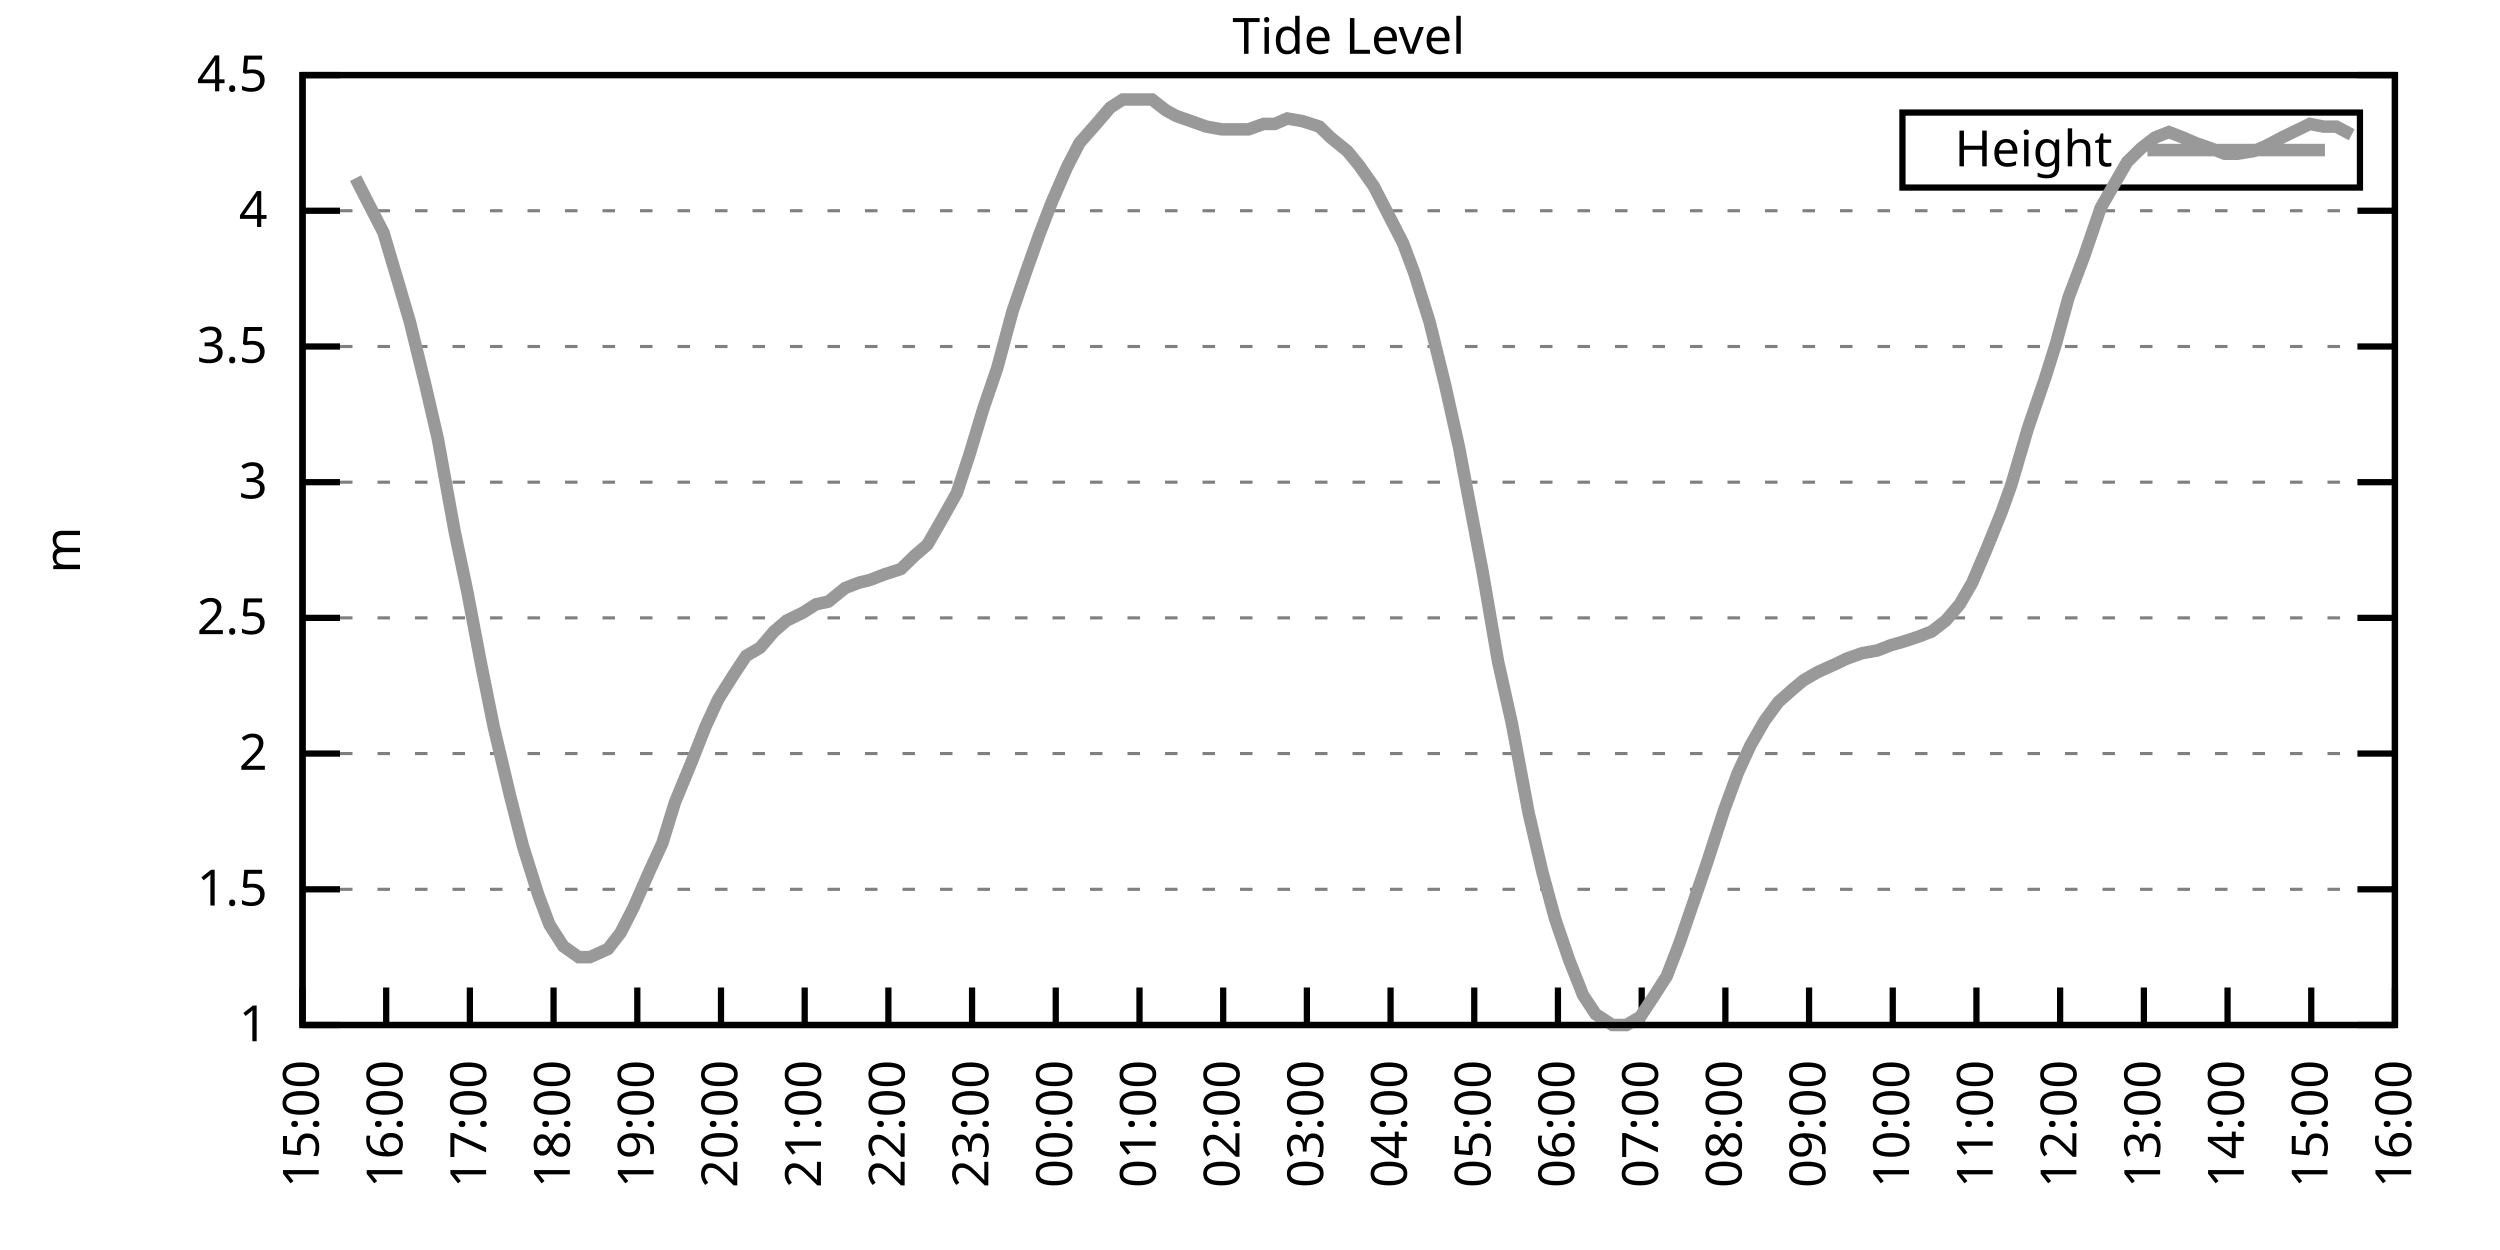
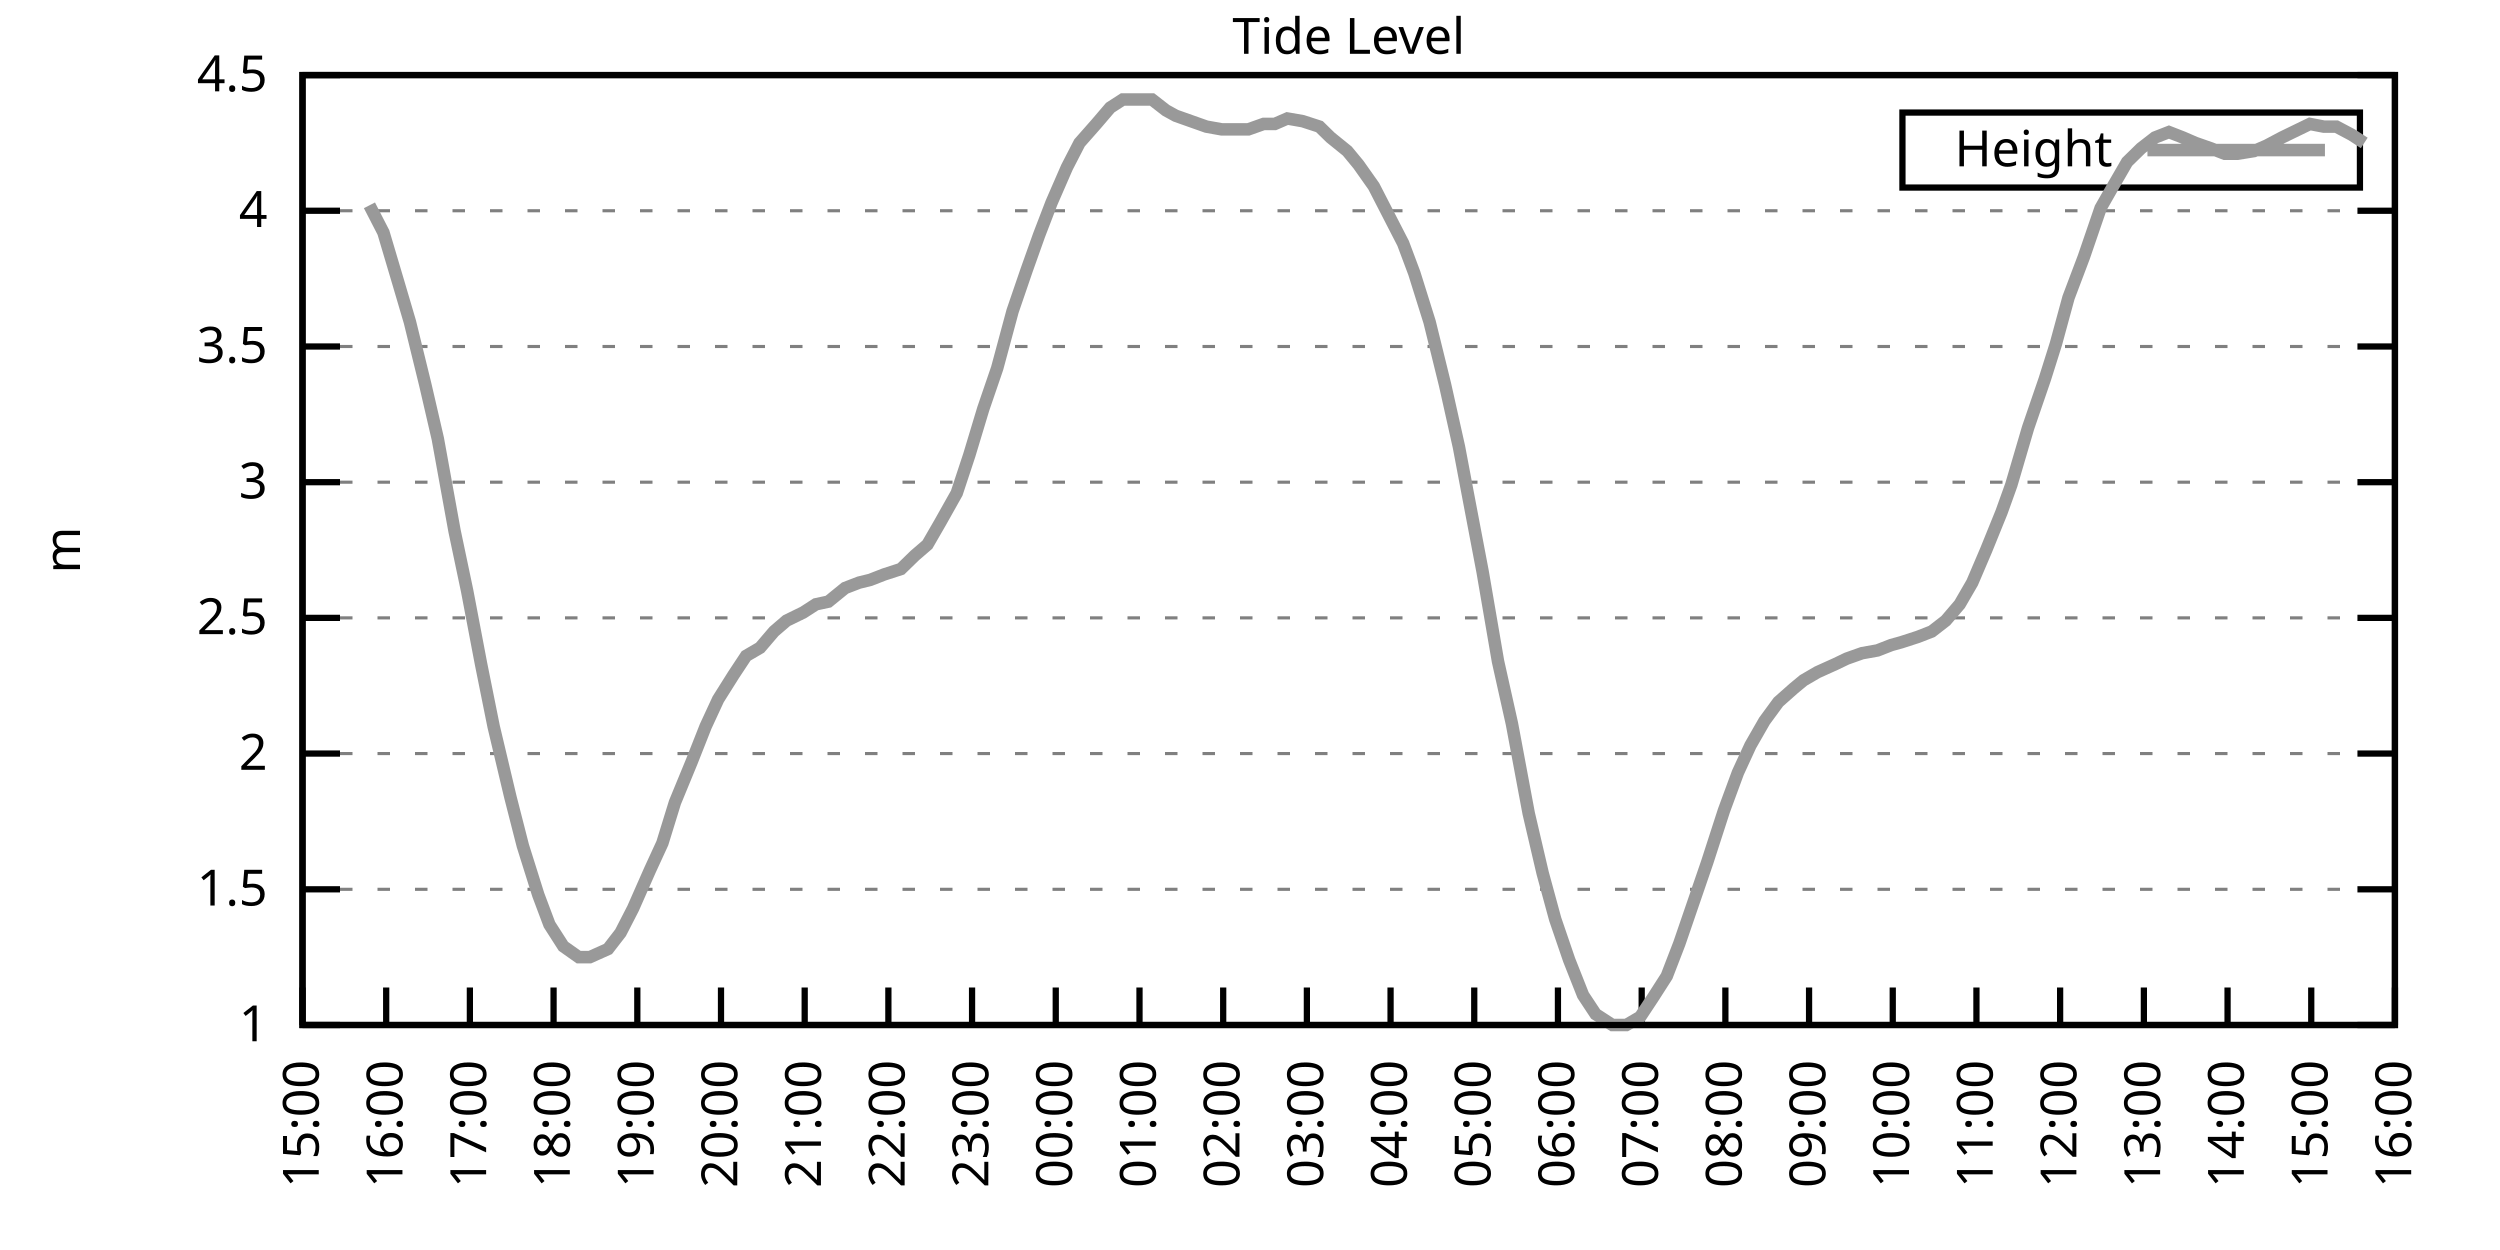
<svg xmlns="http://www.w3.org/2000/svg" xmlns:xlink="http://www.w3.org/1999/xlink" width="400" height="200" viewBox="0 0 400 200">
  <g id="gnuplot_canvas">
    <rect x="0" y="0" width="400" height="200" fill="none" />
    <defs>
      <circle id="gpDot" r="0.5" stroke-width="0.5" stroke="currentColor" />
      <path id="gpPt0" stroke-width="0.333" stroke="currentColor" d="M-1,0 h2 M0,-1 v2" />
      <path id="gpPt1" stroke-width="0.333" stroke="currentColor" d="M-1,-1 L1,1 M1,-1 L-1,1" />
      <path id="gpPt2" stroke-width="0.333" stroke="currentColor" d="M-1,0 L1,0 M0,-1 L0,1 M-1,-1 L1,1 M-1,1 L1,-1" />
      <rect id="gpPt3" stroke-width="0.333" stroke="currentColor" x="-1" y="-1" width="2" height="2" />
      <rect id="gpPt4" stroke-width="0.333" stroke="currentColor" fill="currentColor" x="-1" y="-1" width="2" height="2" />
      <circle id="gpPt5" stroke-width="0.333" stroke="currentColor" cx="0" cy="0" r="1" />
      <use xlink:href="#gpPt5" id="gpPt6" fill="currentColor" stroke="none" />
      <path id="gpPt7" stroke-width="0.333" stroke="currentColor" d="M0,-1.33 L-1.33,0.67 L1.33,0.67 z" />
      <use xlink:href="#gpPt7" id="gpPt8" fill="currentColor" stroke="none" />
      <use xlink:href="#gpPt7" id="gpPt9" stroke="currentColor" transform="rotate(180)" />
      <use xlink:href="#gpPt9" id="gpPt10" fill="currentColor" stroke="none" />
      <use xlink:href="#gpPt3" id="gpPt11" stroke="currentColor" transform="rotate(45)" />
      <use xlink:href="#gpPt11" id="gpPt12" fill="currentColor" stroke="none" />
      <path id="gpPt13" stroke-width="0.333" stroke="currentColor" d="M0,1.330 L1.265,0.411 L0.782,-1.067 L-0.782,-1.076 L-1.265,0.411 z" />
      <use xlink:href="#gpPt13" id="gpPt14" fill="currentColor" stroke="none" />
      <filter id="textbox" filterUnits="objectBoundingBox" x="0" y="0" height="1" width="1">
        <feFlood flood-color="white" flood-opacity="1" result="bgnd" />
        <feComposite in="SourceGraphic" in2="bgnd" operator="atop" />
      </filter>
      <filter id="greybox" filterUnits="objectBoundingBox" x="0" y="0" height="1" width="1">
        <feFlood flood-color="lightgrey" flood-opacity="1" result="grey" />
        <feComposite in="SourceGraphic" in2="grey" operator="atop" />
      </filter>
    </defs>
    <g fill="none" color="white" stroke="currentColor" stroke-width="1.00" stroke-linecap="butt" stroke-linejoin="miter">
</g>
    <g fill="none" color="black" stroke="currentColor" stroke-width="1.00" stroke-linecap="butt" stroke-linejoin="miter">
      <g stroke="none" shape-rendering="crispEdges">
        <polygon fill="rgb(255, 255, 255)" points="48.40,164.00 383.18,164.00 383.18,12.02 48.40,12.02 " />
      </g>
    </g>
    <g fill="none" color="black" stroke="currentColor" stroke-width="1.00" stroke-linecap="butt" stroke-linejoin="miter">
</g>
    <g fill="none" color="black" stroke="black" stroke-width="0.50" stroke-linecap="butt" stroke-linejoin="miter">
</g>
    <g fill="none" color="gray" stroke="currentColor" stroke-width="0.50" stroke-linecap="butt" stroke-linejoin="miter">
      <path stroke="gray" stroke-dasharray="2,4" class="gridline" d="M48.40,164.00 L383.19,164.00  " />
    </g>
    <g fill="none" color="gray" stroke="gray" stroke-width="1.00" stroke-linecap="butt" stroke-linejoin="miter">
</g>
    <g fill="none" color="black" stroke="currentColor" stroke-width="1.00" stroke-linecap="butt" stroke-linejoin="miter">
      <path stroke="black" d="M48.40,164.00 L54.40,164.00 M383.19,164.00 L377.19,164.00  " />
      <g transform="translate(42.80,166.60)" stroke="none" fill="black" font-family="Sans" font-size="8.00" text-anchor="end">
        <text>
          <tspan font-family="Sans"> 1</tspan>
        </text>
      </g>
    </g>
    <g fill="none" color="black" stroke="currentColor" stroke-width="1.00" stroke-linecap="butt" stroke-linejoin="miter">
</g>
    <g fill="none" color="black" stroke="black" stroke-width="0.50" stroke-linecap="butt" stroke-linejoin="miter">
</g>
    <g fill="none" color="gray" stroke="currentColor" stroke-width="0.50" stroke-linecap="butt" stroke-linejoin="miter">
      <path stroke="gray" stroke-dasharray="2,4" class="gridline" d="M48.40,142.29 L383.19,142.29  " />
    </g>
    <g fill="none" color="gray" stroke="gray" stroke-width="1.00" stroke-linecap="butt" stroke-linejoin="miter">
</g>
    <g fill="none" color="black" stroke="currentColor" stroke-width="1.00" stroke-linecap="butt" stroke-linejoin="miter">
      <path stroke="black" d="M48.40,142.29 L54.40,142.29 M383.19,142.29 L377.19,142.29  " />
      <g transform="translate(42.80,144.89)" stroke="none" fill="black" font-family="Sans" font-size="8.00" text-anchor="end">
        <text>
          <tspan font-family="Sans"> 1.5</tspan>
        </text>
      </g>
    </g>
    <g fill="none" color="black" stroke="currentColor" stroke-width="1.00" stroke-linecap="butt" stroke-linejoin="miter">
</g>
    <g fill="none" color="black" stroke="black" stroke-width="0.50" stroke-linecap="butt" stroke-linejoin="miter">
</g>
    <g fill="none" color="gray" stroke="currentColor" stroke-width="0.50" stroke-linecap="butt" stroke-linejoin="miter">
      <path stroke="gray" stroke-dasharray="2,4" class="gridline" d="M48.40,120.57 L383.19,120.57  " />
    </g>
    <g fill="none" color="gray" stroke="gray" stroke-width="1.00" stroke-linecap="butt" stroke-linejoin="miter">
</g>
    <g fill="none" color="black" stroke="currentColor" stroke-width="1.00" stroke-linecap="butt" stroke-linejoin="miter">
      <path stroke="black" d="M48.40,120.57 L54.40,120.57 M383.19,120.57 L377.19,120.57  " />
      <g transform="translate(42.80,123.17)" stroke="none" fill="black" font-family="Sans" font-size="8.00" text-anchor="end">
        <text>
          <tspan font-family="Sans"> 2</tspan>
        </text>
      </g>
    </g>
    <g fill="none" color="black" stroke="currentColor" stroke-width="1.00" stroke-linecap="butt" stroke-linejoin="miter">
</g>
    <g fill="none" color="black" stroke="black" stroke-width="0.50" stroke-linecap="butt" stroke-linejoin="miter">
</g>
    <g fill="none" color="gray" stroke="currentColor" stroke-width="0.50" stroke-linecap="butt" stroke-linejoin="miter">
      <path stroke="gray" stroke-dasharray="2,4" class="gridline" d="M48.40,98.86 L383.19,98.86  " />
    </g>
    <g fill="none" color="gray" stroke="gray" stroke-width="1.00" stroke-linecap="butt" stroke-linejoin="miter">
</g>
    <g fill="none" color="black" stroke="currentColor" stroke-width="1.00" stroke-linecap="butt" stroke-linejoin="miter">
      <path stroke="black" d="M48.40,98.86 L54.40,98.86 M383.19,98.86 L377.19,98.86  " />
      <g transform="translate(42.80,101.46)" stroke="none" fill="black" font-family="Sans" font-size="8.00" text-anchor="end">
        <text>
          <tspan font-family="Sans"> 2.5</tspan>
        </text>
      </g>
    </g>
    <g fill="none" color="black" stroke="currentColor" stroke-width="1.00" stroke-linecap="butt" stroke-linejoin="miter">
</g>
    <g fill="none" color="black" stroke="black" stroke-width="0.50" stroke-linecap="butt" stroke-linejoin="miter">
</g>
    <g fill="none" color="gray" stroke="currentColor" stroke-width="0.50" stroke-linecap="butt" stroke-linejoin="miter">
      <path stroke="gray" stroke-dasharray="2,4" class="gridline" d="M48.40,77.15 L383.19,77.15  " />
    </g>
    <g fill="none" color="gray" stroke="gray" stroke-width="1.00" stroke-linecap="butt" stroke-linejoin="miter">
</g>
    <g fill="none" color="black" stroke="currentColor" stroke-width="1.00" stroke-linecap="butt" stroke-linejoin="miter">
      <path stroke="black" d="M48.40,77.15 L54.40,77.15 M383.19,77.15 L377.19,77.15  " />
      <g transform="translate(42.80,79.75)" stroke="none" fill="black" font-family="Sans" font-size="8.00" text-anchor="end">
        <text>
          <tspan font-family="Sans"> 3</tspan>
        </text>
      </g>
    </g>
    <g fill="none" color="black" stroke="currentColor" stroke-width="1.00" stroke-linecap="butt" stroke-linejoin="miter">
</g>
    <g fill="none" color="black" stroke="black" stroke-width="0.50" stroke-linecap="butt" stroke-linejoin="miter">
</g>
    <g fill="none" color="gray" stroke="currentColor" stroke-width="0.50" stroke-linecap="butt" stroke-linejoin="miter">
      <path stroke="gray" stroke-dasharray="2,4" class="gridline" d="M48.40,55.44 L383.19,55.44  " />
    </g>
    <g fill="none" color="gray" stroke="gray" stroke-width="1.00" stroke-linecap="butt" stroke-linejoin="miter">
</g>
    <g fill="none" color="black" stroke="currentColor" stroke-width="1.00" stroke-linecap="butt" stroke-linejoin="miter">
      <path stroke="black" d="M48.40,55.44 L54.40,55.44 M383.19,55.44 L377.19,55.44  " />
      <g transform="translate(42.80,58.04)" stroke="none" fill="black" font-family="Sans" font-size="8.00" text-anchor="end">
        <text>
          <tspan font-family="Sans"> 3.5</tspan>
        </text>
      </g>
    </g>
    <g fill="none" color="black" stroke="currentColor" stroke-width="1.00" stroke-linecap="butt" stroke-linejoin="miter">
</g>
    <g fill="none" color="black" stroke="black" stroke-width="0.50" stroke-linecap="butt" stroke-linejoin="miter">
</g>
    <g fill="none" color="gray" stroke="currentColor" stroke-width="0.50" stroke-linecap="butt" stroke-linejoin="miter">
      <path stroke="gray" stroke-dasharray="2,4" class="gridline" d="M48.40,33.72 L383.19,33.72  " />
    </g>
    <g fill="none" color="gray" stroke="gray" stroke-width="1.00" stroke-linecap="butt" stroke-linejoin="miter">
</g>
    <g fill="none" color="black" stroke="currentColor" stroke-width="1.00" stroke-linecap="butt" stroke-linejoin="miter">
      <path stroke="black" d="M48.40,33.72 L54.40,33.72 M383.19,33.72 L377.19,33.72  " />
      <g transform="translate(42.80,36.32)" stroke="none" fill="black" font-family="Sans" font-size="8.00" text-anchor="end">
        <text>
          <tspan font-family="Sans"> 4</tspan>
        </text>
      </g>
    </g>
    <g fill="none" color="black" stroke="currentColor" stroke-width="1.00" stroke-linecap="butt" stroke-linejoin="miter">
</g>
    <g fill="none" color="black" stroke="black" stroke-width="0.50" stroke-linecap="butt" stroke-linejoin="miter">
</g>
    <g fill="none" color="gray" stroke="currentColor" stroke-width="0.50" stroke-linecap="butt" stroke-linejoin="miter">
      <path stroke="gray" stroke-dasharray="2,4" class="gridline" d="M48.40,12.01 L383.19,12.01  " />
    </g>
    <g fill="none" color="gray" stroke="gray" stroke-width="1.00" stroke-linecap="butt" stroke-linejoin="miter">
</g>
    <g fill="none" color="black" stroke="currentColor" stroke-width="1.00" stroke-linecap="butt" stroke-linejoin="miter">
      <path stroke="black" d="M48.40,12.01 L54.40,12.01 M383.19,12.01 L377.19,12.01  " />
      <g transform="translate(42.80,14.61)" stroke="none" fill="black" font-family="Sans" font-size="8.00" text-anchor="end">
        <text>
          <tspan font-family="Sans"> 4.5</tspan>
        </text>
      </g>
    </g>
    <g fill="none" color="black" stroke="currentColor" stroke-width="1.00" stroke-linecap="butt" stroke-linejoin="miter">
      <path stroke="black" d="M48.40,164.00 L48.40,158.00  " />
      <g transform="translate(51.00,169.60) rotate(270.00)" stroke="none" fill="black" font-family="Sans" font-size="8.00" text-anchor="end">
        <text>
          <tspan font-family="Sans">15:00</tspan>
        </text>
      </g>
    </g>
    <g fill="none" color="black" stroke="currentColor" stroke-width="1.00" stroke-linecap="butt" stroke-linejoin="miter">
      <path stroke="black" d="M61.79,164.00 L61.79,158.00  " />
      <g transform="translate(64.39,169.60) rotate(270.00)" stroke="none" fill="black" font-family="Sans" font-size="8.00" text-anchor="end">
        <text>
          <tspan font-family="Sans">16:00</tspan>
        </text>
      </g>
    </g>
    <g fill="none" color="black" stroke="currentColor" stroke-width="1.00" stroke-linecap="butt" stroke-linejoin="miter">
      <path stroke="black" d="M75.18,164.00 L75.18,158.00  " />
      <g transform="translate(77.78,169.60) rotate(270.00)" stroke="none" fill="black" font-family="Sans" font-size="8.00" text-anchor="end">
        <text>
          <tspan font-family="Sans">17:00</tspan>
        </text>
      </g>
    </g>
    <g fill="none" color="black" stroke="currentColor" stroke-width="1.00" stroke-linecap="butt" stroke-linejoin="miter">
      <path stroke="black" d="M88.57,164.00 L88.57,158.00  " />
      <g transform="translate(91.17,169.60) rotate(270.00)" stroke="none" fill="black" font-family="Sans" font-size="8.00" text-anchor="end">
        <text>
          <tspan font-family="Sans">18:00</tspan>
        </text>
      </g>
    </g>
    <g fill="none" color="black" stroke="currentColor" stroke-width="1.00" stroke-linecap="butt" stroke-linejoin="miter">
      <path stroke="black" d="M101.97,164.00 L101.97,158.00  " />
      <g transform="translate(104.57,169.60) rotate(270.00)" stroke="none" fill="black" font-family="Sans" font-size="8.00" text-anchor="end">
        <text>
          <tspan font-family="Sans">19:00</tspan>
        </text>
      </g>
    </g>
    <g fill="none" color="black" stroke="currentColor" stroke-width="1.00" stroke-linecap="butt" stroke-linejoin="miter">
      <path stroke="black" d="M115.36,164.00 L115.36,158.00  " />
      <g transform="translate(117.96,169.60) rotate(270.00)" stroke="none" fill="black" font-family="Sans" font-size="8.00" text-anchor="end">
        <text>
          <tspan font-family="Sans">20:00</tspan>
        </text>
      </g>
    </g>
    <g fill="none" color="black" stroke="currentColor" stroke-width="1.00" stroke-linecap="butt" stroke-linejoin="miter">
      <path stroke="black" d="M128.75,164.00 L128.75,158.00  " />
      <g transform="translate(131.35,169.60) rotate(270.00)" stroke="none" fill="black" font-family="Sans" font-size="8.00" text-anchor="end">
        <text>
          <tspan font-family="Sans">21:00</tspan>
        </text>
      </g>
    </g>
    <g fill="none" color="black" stroke="currentColor" stroke-width="1.00" stroke-linecap="butt" stroke-linejoin="miter">
      <path stroke="black" d="M142.14,164.00 L142.14,158.00  " />
      <g transform="translate(144.74,169.60) rotate(270.00)" stroke="none" fill="black" font-family="Sans" font-size="8.00" text-anchor="end">
        <text>
          <tspan font-family="Sans">22:00</tspan>
        </text>
      </g>
    </g>
    <g fill="none" color="black" stroke="currentColor" stroke-width="1.00" stroke-linecap="butt" stroke-linejoin="miter">
      <path stroke="black" d="M155.53,164.00 L155.53,158.00  " />
      <g transform="translate(158.13,169.60) rotate(270.00)" stroke="none" fill="black" font-family="Sans" font-size="8.00" text-anchor="end">
        <text>
          <tspan font-family="Sans">23:00</tspan>
        </text>
      </g>
    </g>
    <g fill="none" color="black" stroke="currentColor" stroke-width="1.00" stroke-linecap="butt" stroke-linejoin="miter">
      <path stroke="black" d="M168.92,164.00 L168.92,158.00  " />
      <g transform="translate(171.52,169.60) rotate(270.00)" stroke="none" fill="black" font-family="Sans" font-size="8.00" text-anchor="end">
        <text>
          <tspan font-family="Sans">00:00</tspan>
        </text>
      </g>
    </g>
    <g fill="none" color="black" stroke="currentColor" stroke-width="1.00" stroke-linecap="butt" stroke-linejoin="miter">
      <path stroke="black" d="M182.32,164.00 L182.32,158.00  " />
      <g transform="translate(184.92,169.60) rotate(270.00)" stroke="none" fill="black" font-family="Sans" font-size="8.00" text-anchor="end">
        <text>
          <tspan font-family="Sans">01:00</tspan>
        </text>
      </g>
    </g>
    <g fill="none" color="black" stroke="currentColor" stroke-width="1.00" stroke-linecap="butt" stroke-linejoin="miter">
      <path stroke="black" d="M195.71,164.00 L195.71,158.00  " />
      <g transform="translate(198.31,169.60) rotate(270.00)" stroke="none" fill="black" font-family="Sans" font-size="8.00" text-anchor="end">
        <text>
          <tspan font-family="Sans">02:00</tspan>
        </text>
      </g>
    </g>
    <g fill="none" color="black" stroke="currentColor" stroke-width="1.00" stroke-linecap="butt" stroke-linejoin="miter">
      <path stroke="black" d="M209.10,164.00 L209.10,158.00  " />
      <g transform="translate(211.70,169.60) rotate(270.00)" stroke="none" fill="black" font-family="Sans" font-size="8.00" text-anchor="end">
        <text>
          <tspan font-family="Sans">03:00</tspan>
        </text>
      </g>
    </g>
    <g fill="none" color="black" stroke="currentColor" stroke-width="1.00" stroke-linecap="butt" stroke-linejoin="miter">
      <path stroke="black" d="M222.49,164.00 L222.49,158.00  " />
      <g transform="translate(225.09,169.60) rotate(270.00)" stroke="none" fill="black" font-family="Sans" font-size="8.00" text-anchor="end">
        <text>
          <tspan font-family="Sans">04:00</tspan>
        </text>
      </g>
    </g>
    <g fill="none" color="black" stroke="currentColor" stroke-width="1.00" stroke-linecap="butt" stroke-linejoin="miter">
      <path stroke="black" d="M235.88,164.00 L235.88,158.00  " />
      <g transform="translate(238.48,169.60) rotate(270.00)" stroke="none" fill="black" font-family="Sans" font-size="8.00" text-anchor="end">
        <text>
          <tspan font-family="Sans">05:00</tspan>
        </text>
      </g>
    </g>
    <g fill="none" color="black" stroke="currentColor" stroke-width="1.00" stroke-linecap="butt" stroke-linejoin="miter">
      <path stroke="black" d="M249.27,164.00 L249.27,158.00  " />
      <g transform="translate(251.87,169.60) rotate(270.00)" stroke="none" fill="black" font-family="Sans" font-size="8.00" text-anchor="end">
        <text>
          <tspan font-family="Sans">06:00</tspan>
        </text>
      </g>
    </g>
    <g fill="none" color="black" stroke="currentColor" stroke-width="1.00" stroke-linecap="butt" stroke-linejoin="miter">
      <path stroke="black" d="M262.67,164.00 L262.67,158.00  " />
      <g transform="translate(265.27,169.60) rotate(270.00)" stroke="none" fill="black" font-family="Sans" font-size="8.00" text-anchor="end">
        <text>
          <tspan font-family="Sans">07:00</tspan>
        </text>
      </g>
    </g>
    <g fill="none" color="black" stroke="currentColor" stroke-width="1.00" stroke-linecap="butt" stroke-linejoin="miter">
      <path stroke="black" d="M276.06,164.00 L276.06,158.00  " />
      <g transform="translate(278.66,169.60) rotate(270.00)" stroke="none" fill="black" font-family="Sans" font-size="8.00" text-anchor="end">
        <text>
          <tspan font-family="Sans">08:00</tspan>
        </text>
      </g>
    </g>
    <g fill="none" color="black" stroke="currentColor" stroke-width="1.00" stroke-linecap="butt" stroke-linejoin="miter">
      <path stroke="black" d="M289.45,164.00 L289.45,158.00  " />
      <g transform="translate(292.05,169.60) rotate(270.00)" stroke="none" fill="black" font-family="Sans" font-size="8.00" text-anchor="end">
        <text>
          <tspan font-family="Sans">09:00</tspan>
        </text>
      </g>
    </g>
    <g fill="none" color="black" stroke="currentColor" stroke-width="1.00" stroke-linecap="butt" stroke-linejoin="miter">
      <path stroke="black" d="M302.84,164.00 L302.84,158.00  " />
      <g transform="translate(305.44,169.60) rotate(270.00)" stroke="none" fill="black" font-family="Sans" font-size="8.00" text-anchor="end">
        <text>
          <tspan font-family="Sans">10:00</tspan>
        </text>
      </g>
    </g>
    <g fill="none" color="black" stroke="currentColor" stroke-width="1.00" stroke-linecap="butt" stroke-linejoin="miter">
      <path stroke="black" d="M316.23,164.00 L316.23,158.00  " />
      <g transform="translate(318.83,169.60) rotate(270.00)" stroke="none" fill="black" font-family="Sans" font-size="8.00" text-anchor="end">
        <text>
          <tspan font-family="Sans">11:00</tspan>
        </text>
      </g>
    </g>
    <g fill="none" color="black" stroke="currentColor" stroke-width="1.00" stroke-linecap="butt" stroke-linejoin="miter">
      <path stroke="black" d="M329.62,164.00 L329.62,158.00  " />
      <g transform="translate(332.22,169.60) rotate(270.00)" stroke="none" fill="black" font-family="Sans" font-size="8.00" text-anchor="end">
        <text>
          <tspan font-family="Sans">12:00</tspan>
        </text>
      </g>
    </g>
    <g fill="none" color="black" stroke="currentColor" stroke-width="1.00" stroke-linecap="butt" stroke-linejoin="miter">
      <path stroke="black" d="M343.02,164.00 L343.02,158.00  " />
      <g transform="translate(345.62,169.60) rotate(270.00)" stroke="none" fill="black" font-family="Sans" font-size="8.00" text-anchor="end">
        <text>
          <tspan font-family="Sans">13:00</tspan>
        </text>
      </g>
    </g>
    <g fill="none" color="black" stroke="currentColor" stroke-width="1.00" stroke-linecap="butt" stroke-linejoin="miter">
      <path stroke="black" d="M356.41,164.00 L356.41,158.00  " />
      <g transform="translate(359.01,169.60) rotate(270.00)" stroke="none" fill="black" font-family="Sans" font-size="8.00" text-anchor="end">
        <text>
          <tspan font-family="Sans">14:00</tspan>
        </text>
      </g>
    </g>
    <g fill="none" color="black" stroke="currentColor" stroke-width="1.00" stroke-linecap="butt" stroke-linejoin="miter">
      <path stroke="black" d="M369.80,164.00 L369.80,158.00  " />
      <g transform="translate(372.40,169.60) rotate(270.00)" stroke="none" fill="black" font-family="Sans" font-size="8.00" text-anchor="end">
        <text>
          <tspan font-family="Sans">15:00</tspan>
        </text>
      </g>
    </g>
    <g fill="none" color="black" stroke="currentColor" stroke-width="1.00" stroke-linecap="butt" stroke-linejoin="miter">
      <path stroke="black" d="M383.19,164.00 L383.19,158.00  " />
      <g transform="translate(385.79,169.60) rotate(270.00)" stroke="none" fill="black" font-family="Sans" font-size="8.00" text-anchor="end">
        <text>
          <tspan font-family="Sans">16:00</tspan>
        </text>
      </g>
    </g>
    <g fill="none" color="black" stroke="currentColor" stroke-width="1.00" stroke-linecap="butt" stroke-linejoin="miter">
</g>
    <g fill="none" color="black" stroke="currentColor" stroke-width="1.00" stroke-linecap="butt" stroke-linejoin="miter">
      <path stroke="black" d="M48.40,12.01 L48.40,164.00 L383.19,164.00 L383.19,12.01 L48.40,12.01 Z  " />
    </g>
    <g fill="none" color="black" stroke="currentColor" stroke-width="1.00" stroke-linecap="butt" stroke-linejoin="miter">
</g>
    <g fill="none" color="black" stroke="currentColor" stroke-width="1.00" stroke-linecap="butt" stroke-linejoin="miter">
      <path stroke="black" d="M304.39,30.01 L304.39,18.01 L377.59,18.01 L377.59,30.01 L304.39,30.01 Z  " />
    </g>
    <g id="Tide_level_plot_1">
      <g fill="none" color="white" stroke="black" stroke-width="2.00" stroke-linecap="butt" stroke-linejoin="miter">
</g>
      <g fill="none" color="black" stroke="currentColor" stroke-width="2.00" stroke-linecap="butt" stroke-linejoin="miter">
        <g transform="translate(337.99,26.61)" stroke="none" fill="black" font-family="Sans" font-size="8.00" text-anchor="end">
          <text>
            <tspan font-family="Sans">Height</tspan>
          </text>
        </g>
      </g>
      <g fill="none" color="black" stroke="currentColor" stroke-width="2.00" stroke-linecap="butt" stroke-linejoin="miter">
-         <path stroke="rgb(153, 153, 153)" d="M343.59,24.01 L371.99,24.01 M56.88,28.51 L59.11,32.85 L61.35,37.20 L63.80,45.45 L65.59,51.53 L68.04,61.52   L70.05,70.20 L72.73,84.97 L74.74,94.52 L76.97,106.24 L78.98,116.23 L81.66,127.52 L83.66,135.34 L86.12,143.16   L87.91,147.93 L90.14,151.41 L92.59,153.14 L94.38,153.14 L97.28,151.84 L99.29,149.24 L101.30,145.33 L103.98,139.25   L105.98,134.90 L107.99,128.39 L110.67,121.88 L112.90,116.23 L114.91,111.89 L117.37,107.98 L119.38,104.94 L121.61,103.64   L123.84,101.03 L125.85,99.30 L128.53,97.99 L130.54,96.69 L132.54,96.26 L135.22,94.08 L137.45,93.22 L139.24,92.78   L141.47,91.91 L144.15,91.04 L146.38,88.87 L148.39,87.14 L150.40,83.66 L153.08,78.89 L155.09,72.81 L157.32,65.42   L159.55,58.91 L162.01,49.79 L164.24,43.28 L166.25,37.63 L168.25,32.42 L170.71,26.77 L172.72,22.87 L175.40,19.83   L177.63,17.22 L179.64,15.92 L182.09,15.92 L184.32,15.92 L186.56,17.66 L188.12,18.52 L190.57,19.39 L193.03,20.26   L195.48,20.70 L197.05,20.70 L199.73,20.70 L202.18,19.83 L203.97,19.83 L205.97,18.96 L208.43,19.39 L211.11,20.26   L212.89,22.00 L215.57,24.17 L217.36,26.34 L219.81,29.81 L221.82,33.72 L224.50,38.93 L226.29,43.71 L228.74,51.53   L231.20,61.52 L233.43,71.50 L234.99,79.75 L237.22,91.48 L239.68,105.81 L241.91,115.80 L244.59,130.13 L246.82,139.68   L248.83,147.06 L251.06,153.58 L253.29,159.22 L255.30,162.26 L257.98,164.00 L260.21,164.00 L262.44,162.70 L264.45,159.66   L266.68,156.18 L268.69,150.97 L271.37,143.16 L273.16,137.94 L275.83,129.69 L278.07,123.61 L280.07,119.27 L282.31,115.36   L284.54,112.32 L286.99,110.15 L288.56,108.85 L290.79,107.55 L293.69,106.24 L295.48,105.38 L297.93,104.51 L300.39,104.07   L302.62,103.20 L304.18,102.77 L306.86,101.90 L309.09,101.03 L311.32,99.30 L313.55,96.69 L315.56,93.22 L317.79,88.00   L320.25,81.93 L321.81,77.58 L324.49,68.46 L327.17,60.65 L328.95,55.00 L330.96,47.62 L333.42,41.11 L336.10,33.29   L338.33,29.38 L340.34,25.91 L342.57,23.73 L344.80,22.00 L347.03,21.13 L349.26,22.00 L351.27,22.87 L353.73,23.73   L355.96,24.60 L357.97,24.60 L360.65,24.17 L362.66,23.30 L365.11,22.00 L366.90,21.13 L369.58,19.83 L371.81,20.26   L373.82,20.26 L376.27,21.56  " />
+         <path stroke="rgb(153, 153, 153)" d="M343.59,24.01 L371.99,24.01 M59.11,32.85 L61.35,37.20 L63.80,45.45 L65.59,51.53 L68.04,61.52 L70.05,70.20   L72.73,84.97 L74.74,94.52 L76.97,106.24 L78.98,116.23 L81.66,127.52 L83.66,135.34 L86.12,143.16 L87.91,147.93   L90.14,151.41 L92.59,153.14 L94.38,153.14 L97.28,151.84 L99.29,149.24 L101.30,145.33 L103.98,139.25 L105.98,134.90   L107.99,128.39 L110.67,121.88 L112.90,116.23 L114.91,111.89 L117.37,107.98 L119.38,104.94 L121.61,103.64 L123.84,101.03   L125.85,99.30 L128.53,97.99 L130.54,96.69 L132.54,96.26 L135.22,94.08 L137.45,93.22 L139.24,92.78 L141.47,91.91   L144.15,91.04 L146.38,88.87 L148.39,87.14 L150.40,83.66 L153.08,78.89 L155.09,72.81 L157.32,65.42 L159.55,58.91   L162.01,49.79 L164.24,43.28 L166.25,37.63 L168.25,32.42 L170.71,26.77 L172.72,22.87 L175.40,19.83 L177.63,17.22   L179.64,15.92 L182.09,15.92 L184.32,15.92 L186.56,17.66 L188.12,18.52 L190.57,19.39 L193.03,20.26 L195.48,20.70   L197.05,20.70 L199.73,20.70 L202.18,19.83 L203.97,19.83 L205.97,18.96 L208.43,19.39 L211.11,20.26 L212.89,22.00   L215.57,24.17 L217.36,26.34 L219.81,29.81 L221.82,33.72 L224.50,38.93 L226.29,43.71 L228.74,51.53 L231.20,61.52   L233.43,71.50 L234.99,79.75 L237.22,91.48 L239.68,105.81 L241.91,115.80 L244.59,130.13 L246.82,139.68 L248.83,147.06   L251.06,153.58 L253.29,159.22 L255.30,162.26 L257.98,164.00 L260.21,164.00 L262.44,162.70 L264.45,159.66 L266.68,156.18   L268.69,150.97 L271.37,143.16 L273.16,137.94 L275.83,129.69 L278.07,123.61 L280.07,119.27 L282.31,115.36 L284.54,112.32   L286.99,110.15 L288.56,108.85 L290.79,107.55 L293.69,106.24 L295.48,105.38 L297.93,104.51 L300.39,104.07 L302.62,103.20   L304.18,102.77 L306.86,101.90 L309.09,101.03 L311.32,99.30 L313.55,96.69 L315.56,93.22 L317.79,88.00 L320.25,81.93   L321.81,77.58 L324.49,68.46 L327.17,60.65 L328.95,55.00 L330.96,47.62 L333.42,41.11 L336.10,33.29 L338.33,29.38   L340.34,25.91 L342.57,23.73 L344.80,22.00 L347.03,21.13 L349.26,22.00 L351.27,22.87 L353.73,23.73 L355.96,24.60   L357.97,24.60 L360.65,24.17 L362.66,23.30 L365.11,22.00 L366.90,21.13 L369.58,19.83 L371.81,20.26 L373.82,20.26   L376.27,21.56 L378.28,22.87  " />
      </g>
    </g>
    <g fill="none" color="black" stroke="currentColor" stroke-width="2.00" stroke-linecap="butt" stroke-linejoin="miter">
</g>
    <g fill="none" color="black" stroke="black" stroke-width="1.00" stroke-linecap="butt" stroke-linejoin="miter">
</g>
    <g fill="none" color="black" stroke="currentColor" stroke-width="1.00" stroke-linecap="butt" stroke-linejoin="miter">
      <path stroke="black" d="M48.40,12.01 L48.40,164.00 L383.19,164.00 L383.19,12.01 L48.40,12.01 Z  " />
      <g transform="translate(12.80,88.01) rotate(270.00)" stroke="none" fill="black" font-family="Sans" font-size="8.00" text-anchor="middle">
        <text>
          <tspan font-family="Sans">m</tspan>
        </text>
      </g>
    </g>
    <g fill="none" color="black" stroke="currentColor" stroke-width="1.00" stroke-linecap="butt" stroke-linejoin="miter">
</g>
    <g fill="none" color="black" stroke="currentColor" stroke-width="1.00" stroke-linecap="butt" stroke-linejoin="miter">
      <g transform="translate(215.79,8.61)" stroke="none" fill="black" font-family="Sans" font-size="8.00" text-anchor="middle">
        <text>
          <tspan font-family="Sans">Tide Level</tspan>
        </text>
      </g>
    </g>
    <g fill="none" color="black" stroke="currentColor" stroke-width="1.00" stroke-linecap="butt" stroke-linejoin="miter">
</g>
  </g>
</svg>
